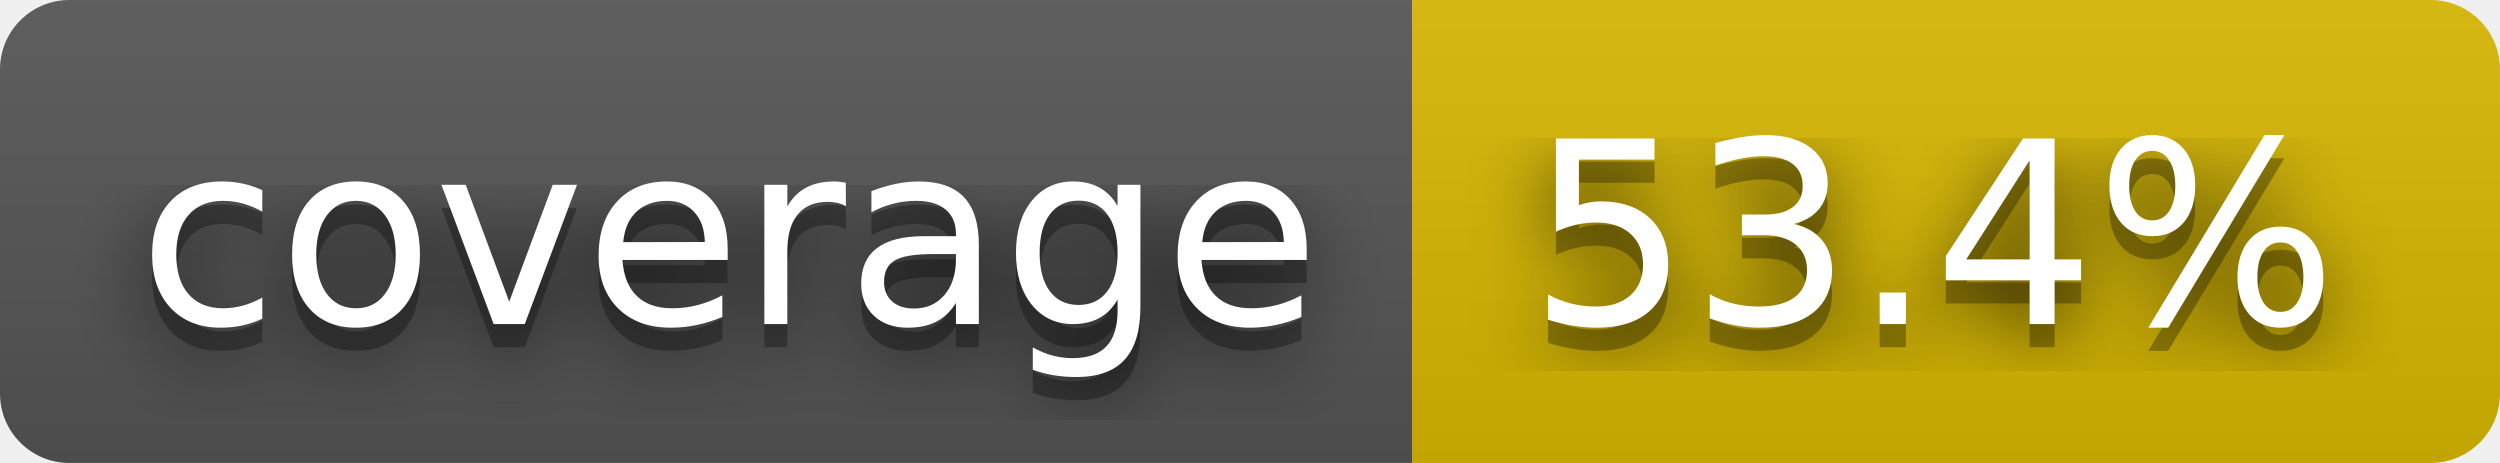
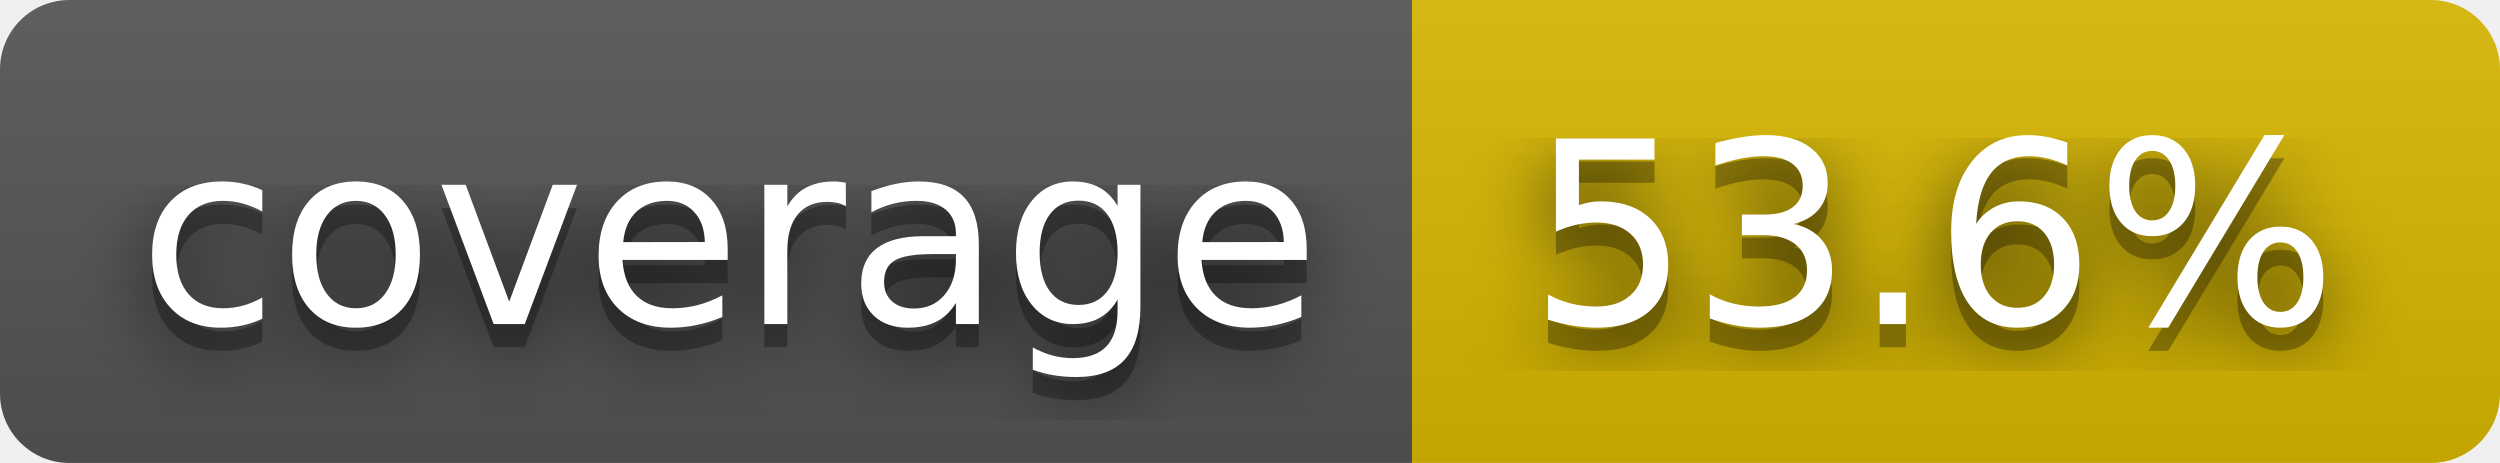
- <svg xmlns="http://www.w3.org/2000/svg" width="108" height="20" role="img" aria-label="coverage: 53.4%">
+ <svg xmlns="http://www.w3.org/2000/svg" width="108" height="20" role="img" aria-label="coverage: 53.6%">
  <filter id="blur">
    <feGaussianBlur stdDeviation="16" />
  </filter>
  <linearGradient id="s" x2="0" y2="100%">
    <stop offset="0" stop-color="#bbb" stop-opacity=".1" />
    <stop offset="1" stop-opacity=".1" />
  </linearGradient>
  <clipPath id="r">
    <rect width="108" height="20" rx="3" />
  </clipPath>
  <g clip-path="url(#r)">
    <rect width="61" height="20" fill="#555" />
    <rect x="61" width="47" height="20" fill="#d8b800" />
    <rect width="108" height="20" fill="url(#s)" />
  </g>
  <g fill="#fff" text-anchor="middle" font-family="Verdana,Geneva,DejaVu Sans,sans-serif" text-rendering="geometricPrecision" font-size="110">
    <g transform="scale(.1)">
      <g aria-hidden="true" fill="#010101">
        <text x="315" y="150" fill-opacity=".8" filter="url(#blur)" textLength="510">coverage</text>
        <text x="315" y="150" fill-opacity=".3" textLength="510">coverage</text>
      </g>
      <text x="315" y="140" textLength="510">coverage</text>
    </g>
    <g transform="scale(.1)">
      <g aria-hidden="true" fill="#010101">
-         <text x="835" y="150" fill-opacity=".8" filter="url(#blur)" textLength="370">53.4%</text>
-         <text x="835" y="150" fill-opacity=".3" textLength="370">53.4%</text>
+         <text x="835" y="150" fill-opacity=".8" filter="url(#blur)" textLength="370">53.6%</text>
+         <text x="835" y="150" fill-opacity=".3" textLength="370">53.6%</text>
      </g>
-       <text x="835" y="140" textLength="370">53.4%</text>
+       <text x="835" y="140" textLength="370">53.6%</text>
    </g>
  </g>
</svg>
